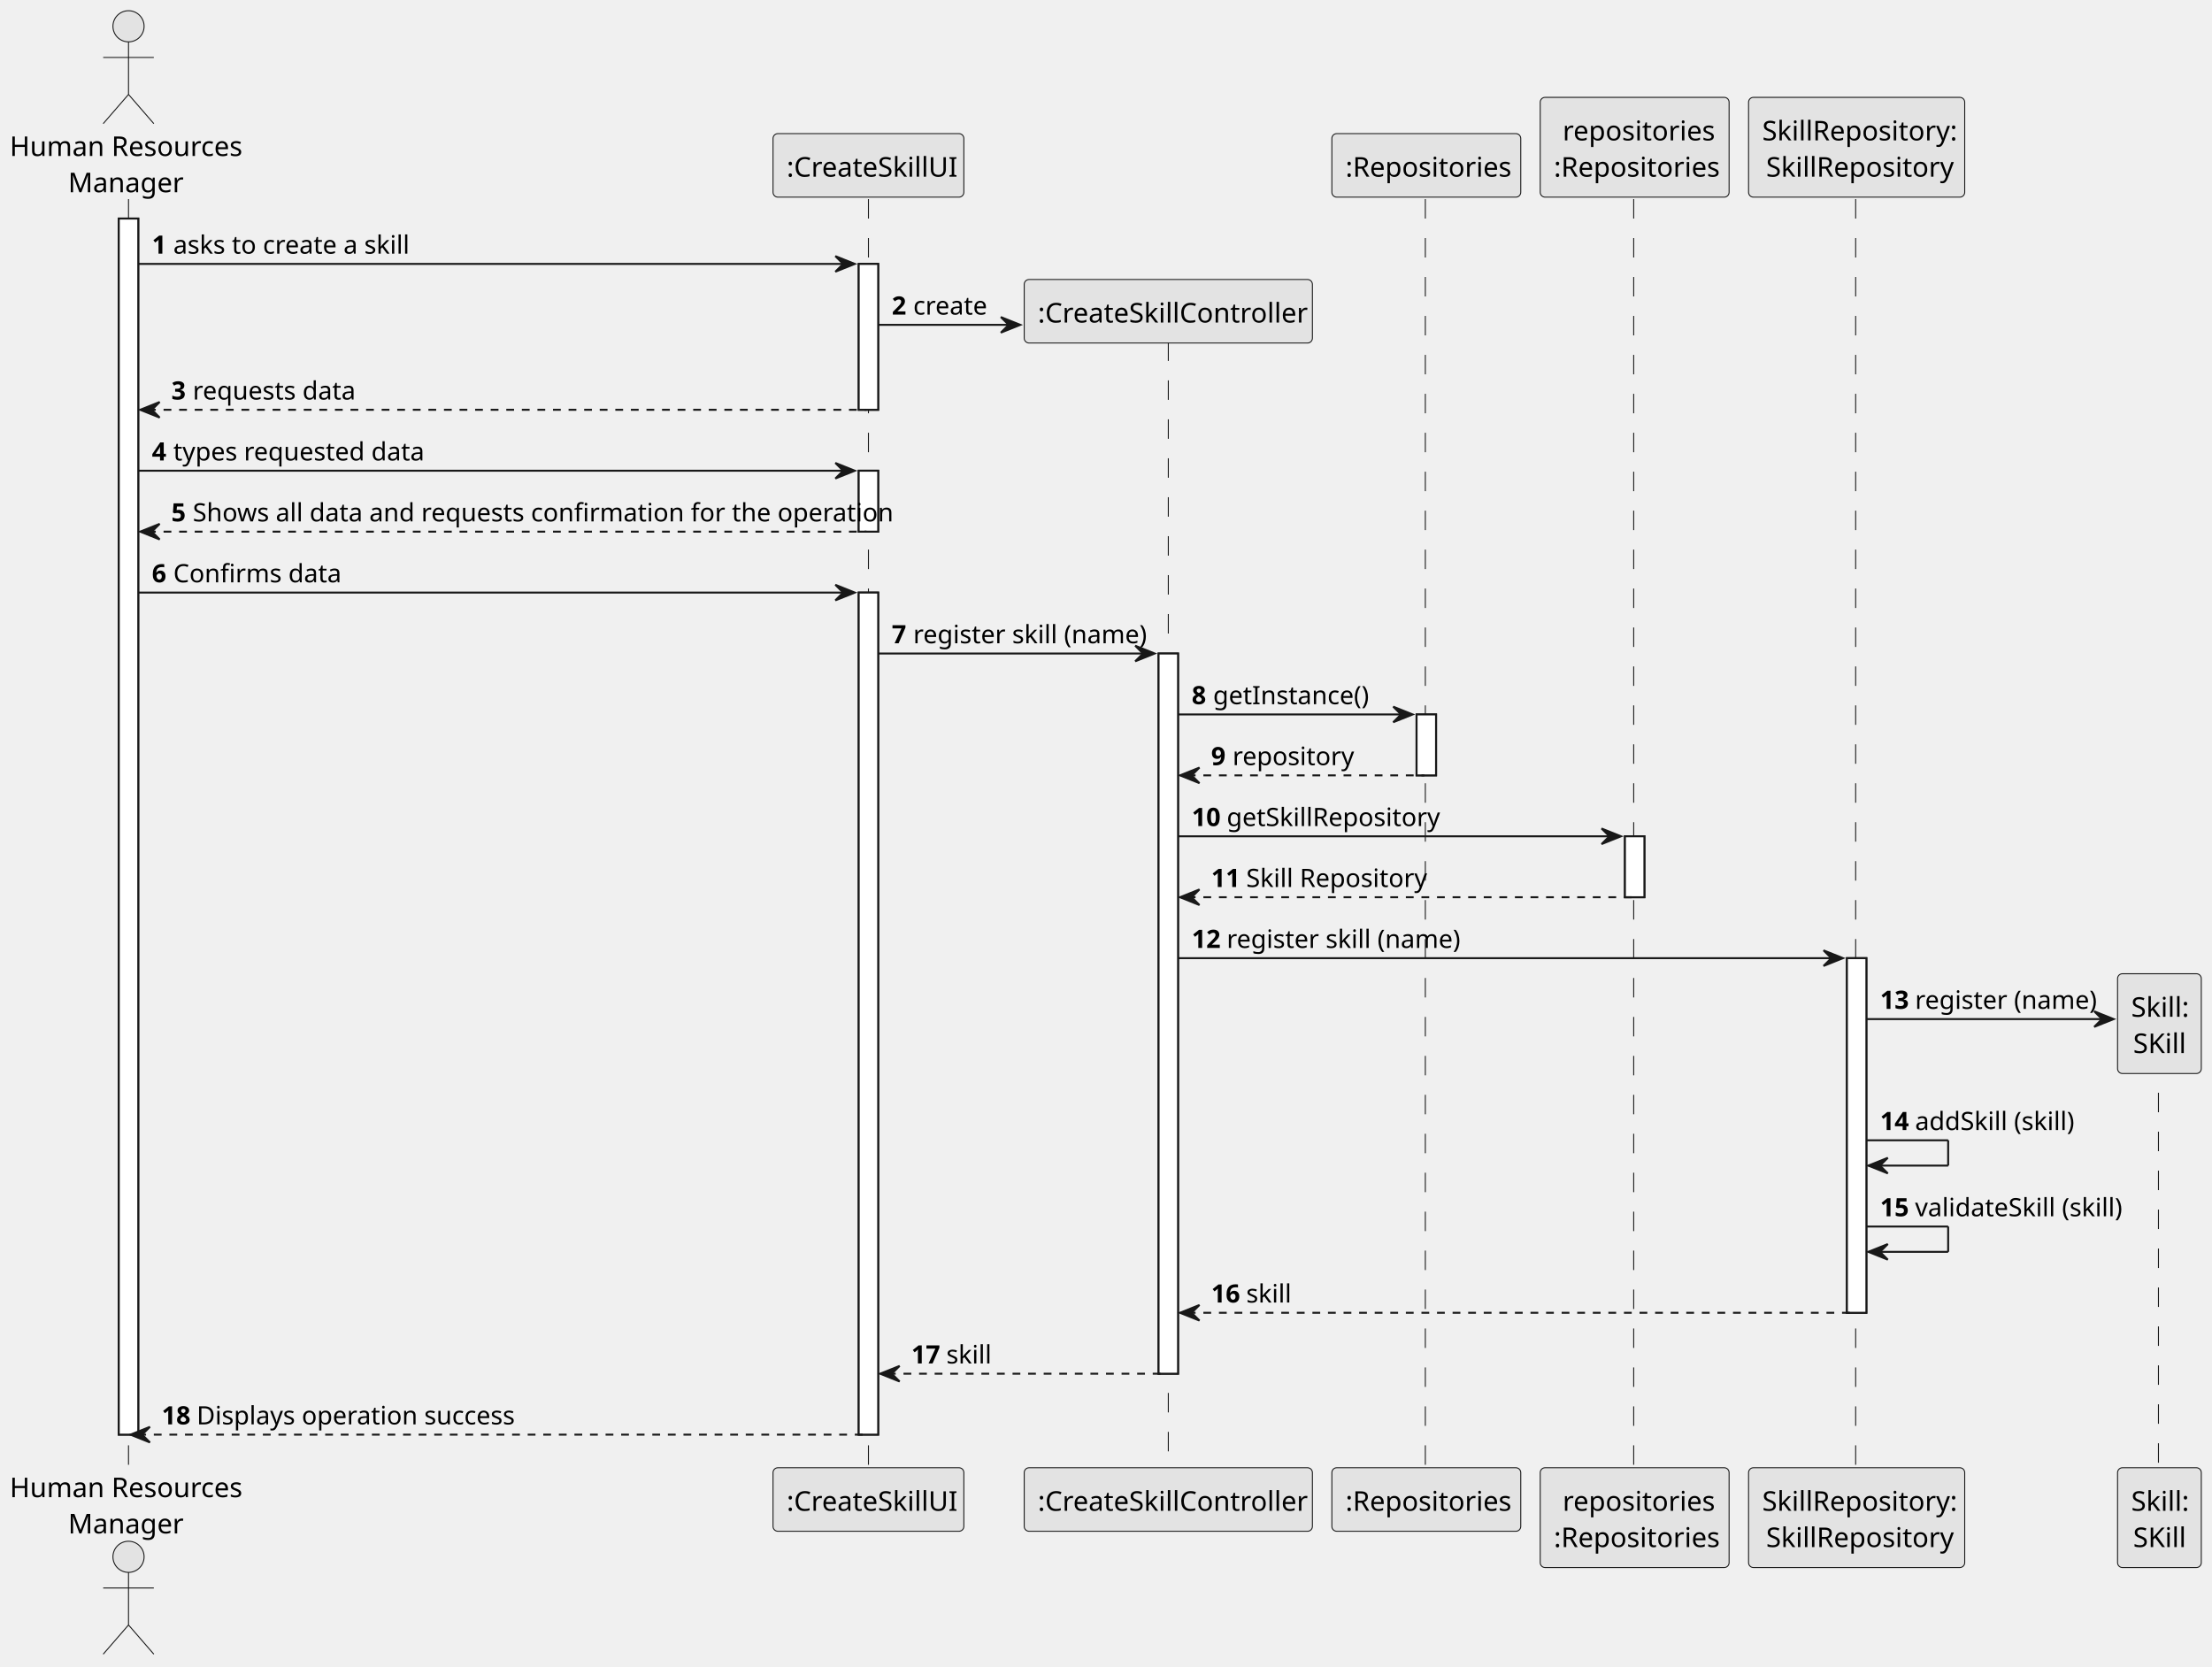
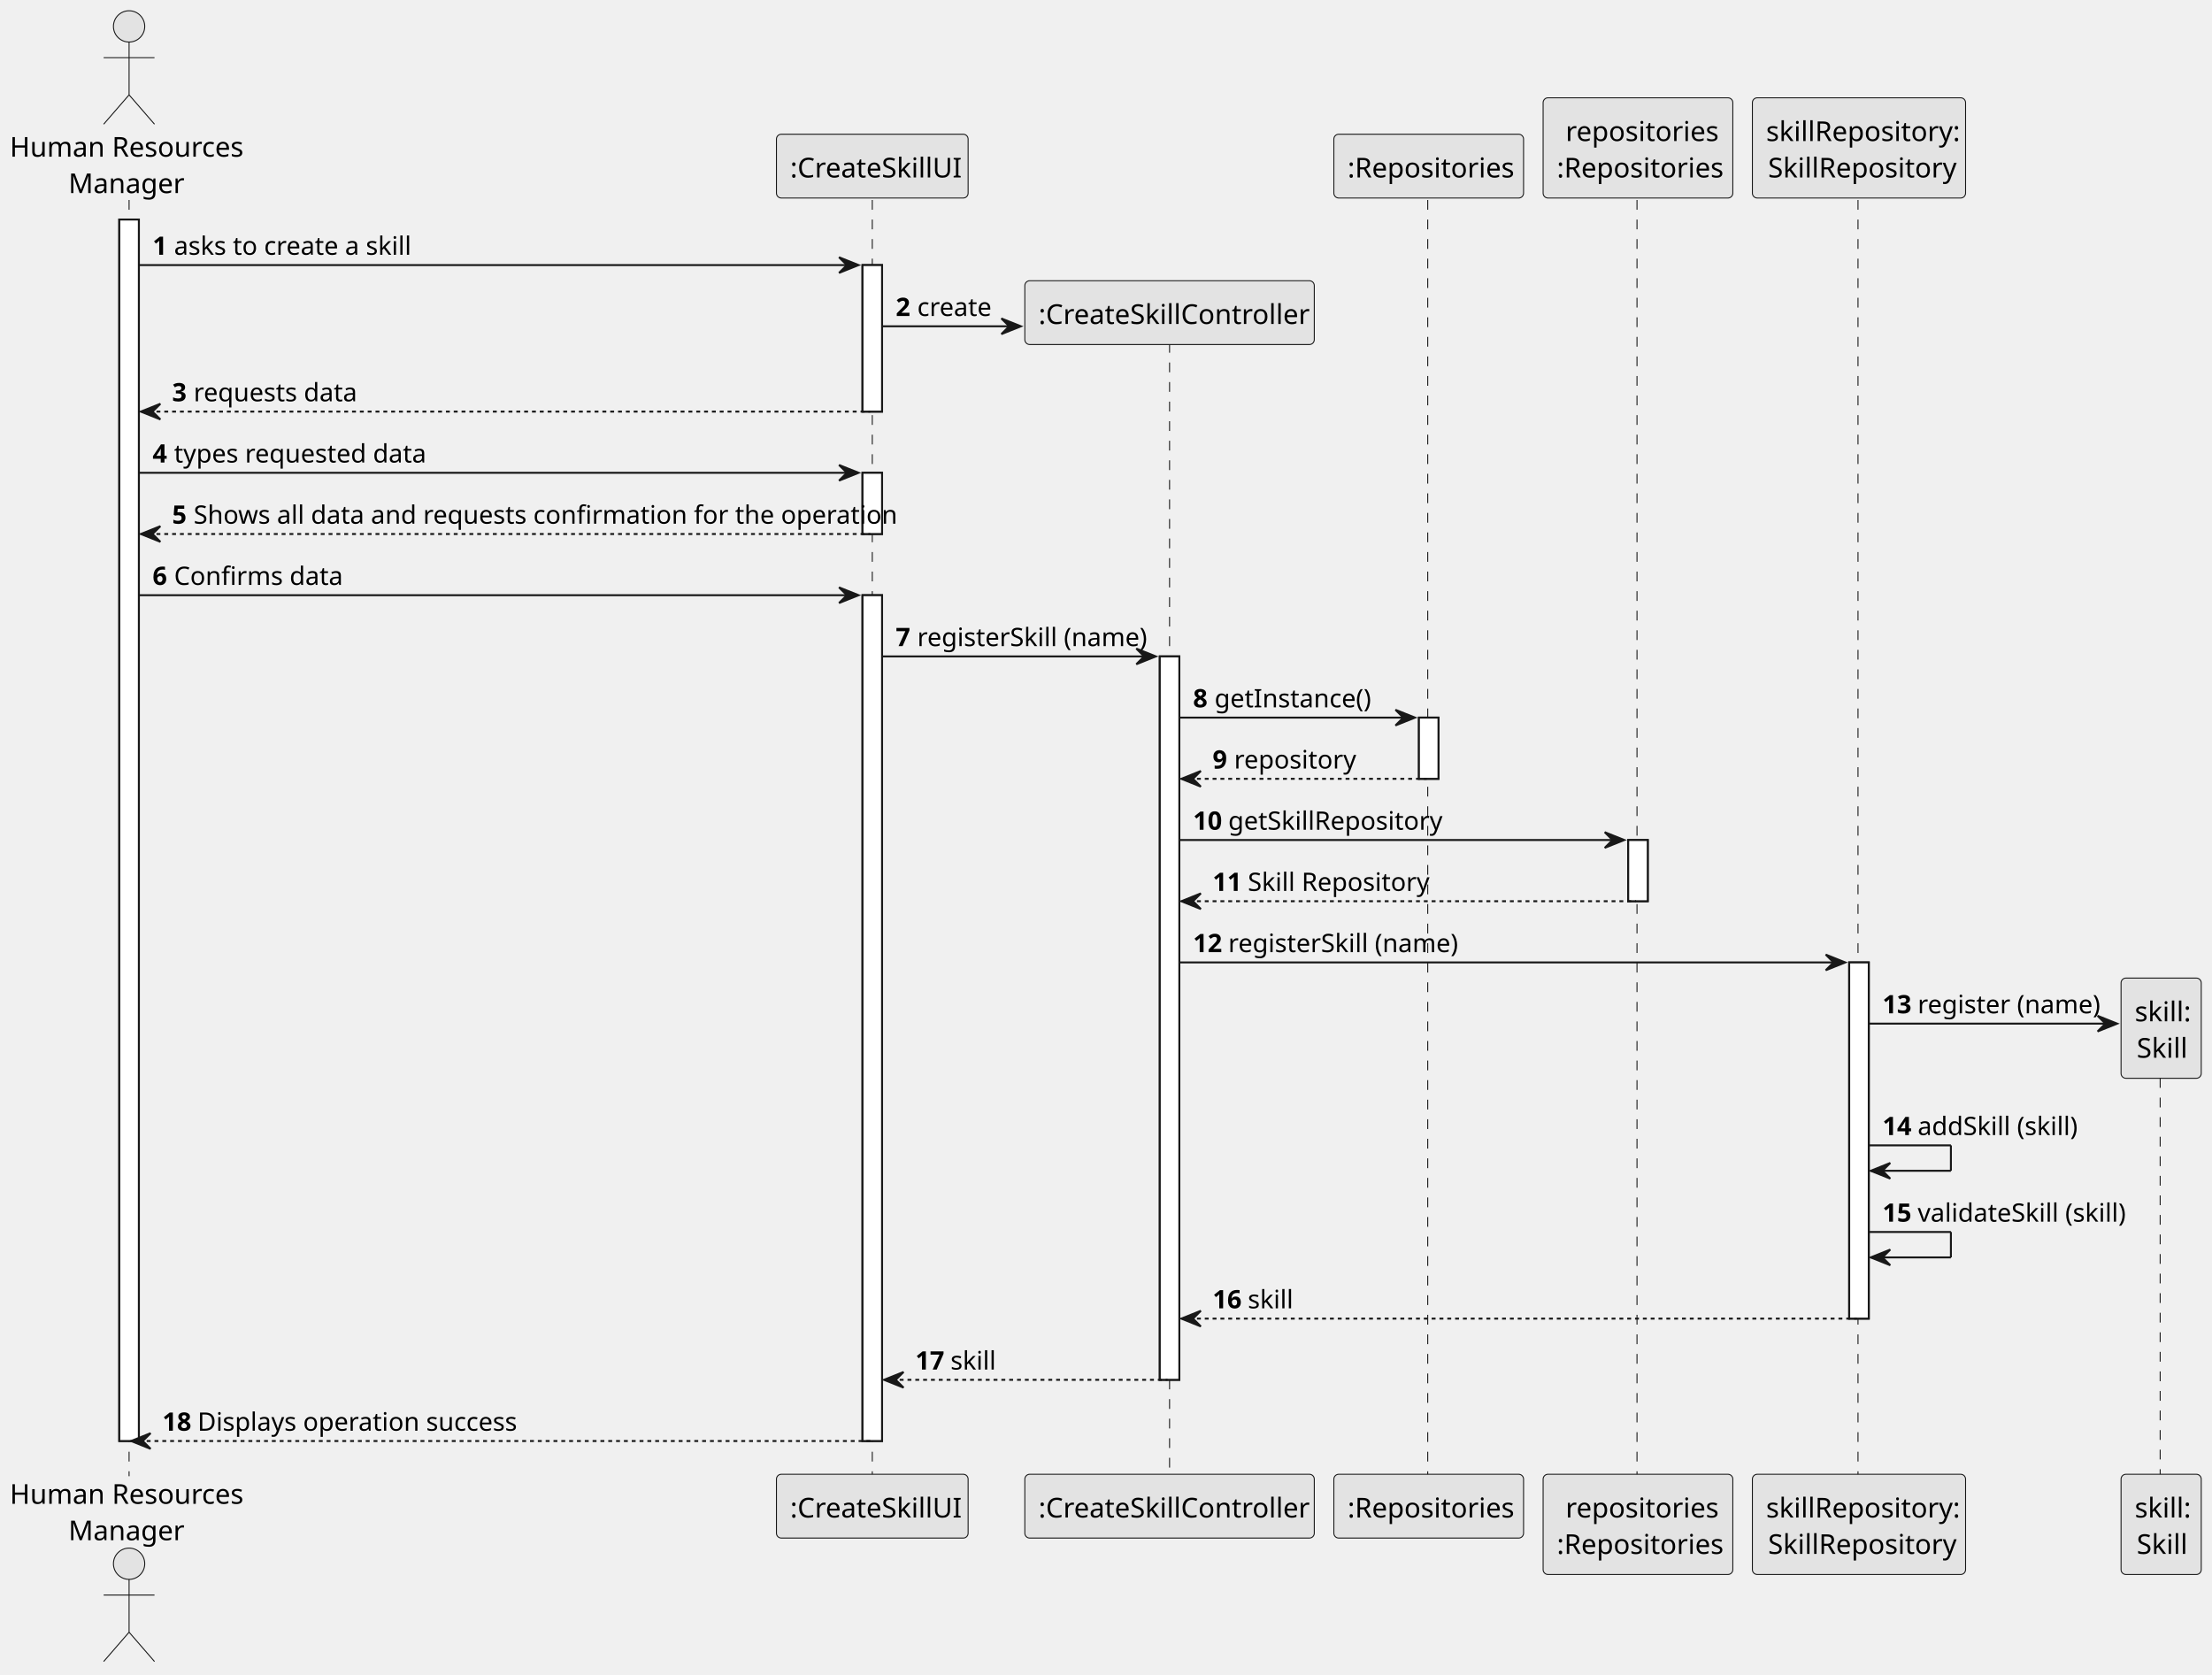
- <svg xmlns="http://www.w3.org/2000/svg" contentStyleType="text/css" height="428px" preserveAspectRatio="none" style="width:568px;height:428px;background:#FFFFFF;" version="1.1" viewBox="0 0 568 428" width="568px" zoomAndPan="magnify">
+ <svg xmlns="http://www.w3.org/2000/svg" contentStyleType="text/css" height="856px" preserveAspectRatio="none" style="width:1131px;height:856px;background:#FFFFFF;" version="1.1" viewBox="0 0 1131 856" width="1131px" zoomAndPan="magnify">
  <defs />
  <g>
-     <rect fill="#FFFFFF" height="312.26" style="stroke:#181818;stroke-width:0.5;" width="5" x="30.5" y="56.121" />
-     <rect fill="#FFFFFF" height="37.456" style="stroke:#181818;stroke-width:0.5;" width="5" x="220.5" y="67.767" />
-     <rect fill="#FFFFFF" height="15.646" style="stroke:#181818;stroke-width:0.5;" width="5" x="220.5" y="120.868" />
-     <rect fill="#FFFFFF" height="216.222" style="stroke:#181818;stroke-width:0.5;" width="5" x="220.5" y="152.159" />
-     <rect fill="#FFFFFF" height="184.931" style="stroke:#181818;stroke-width:0.5;" width="5" x="297.5" y="167.805" />
-     <rect fill="#FFFFFF" height="15.646" style="stroke:#181818;stroke-width:0.5;" width="5" x="363.75" y="183.45" />
-     <rect fill="#FFFFFF" height="15.646" style="stroke:#181818;stroke-width:0.5;" width="5" x="417.25" y="214.741" />
-     <rect fill="#FFFFFF" height="91.058" style="stroke:#181818;stroke-width:0.5;" width="5" x="474.25" y="246.032" />
-     <line style="stroke:#181818;stroke-width:0.25;stroke-dasharray:5.0,5.0;" x1="33" x2="33" y1="51.121" y2="377.381" />
-     <line style="stroke:#181818;stroke-width:0.25;stroke-dasharray:5.0,5.0;" x1="223" x2="223" y1="51.121" y2="377.381" />
-     <line style="stroke:#181818;stroke-width:0.25;stroke-dasharray:5.0,5.0;" x1="300" x2="300" y1="87.672" y2="377.381" />
-     <line style="stroke:#181818;stroke-width:0.25;stroke-dasharray:5.0,5.0;" x1="366" x2="366" y1="51.121" y2="377.381" />
-     <line style="stroke:#181818;stroke-width:0.25;stroke-dasharray:5.0,5.0;" x1="419.5" x2="419.5" y1="51.121" y2="377.381" />
-     <line style="stroke:#181818;stroke-width:0.25;stroke-dasharray:5.0,5.0;" x1="476.5" x2="476.5" y1="51.121" y2="377.381" />
-     <line style="stroke:#181818;stroke-width:0.25;stroke-dasharray:5.0,5.0;" x1="554.25" x2="554.25" y1="270.593" y2="377.381" />
-     <text fill="#000000" font-family="sans-serif" font-size="7" lengthAdjust="spacing" textLength="58" x="2.5" y="40.054">Human Resources</text>
-     <text fill="#000000" font-family="sans-serif" font-size="7" lengthAdjust="spacing" textLength="28" x="17.5" y="49.364">Manager</text>
-     <ellipse cx="33" cy="6.75" fill="#E3E3E3" rx="4" ry="4" style="stroke:#181818;stroke-width:0.25;" />
-     <path d="M33,10.75 L33,24.25 M26.5,14.75 L39.5,14.75 M33,24.25 L26.5,31.75 M33,24.25 L39.5,31.75 " fill="none" style="stroke:#181818;stroke-width:0.25;" />
-     <text fill="#000000" font-family="sans-serif" font-size="7" lengthAdjust="spacing" textLength="58" x="2.5" y="384.435">Human Resources</text>
-     <text fill="#000000" font-family="sans-serif" font-size="7" lengthAdjust="spacing" textLength="28" x="17.5" y="393.745">Manager</text>
-     <ellipse cx="33" cy="399.752" fill="#E3E3E3" rx="4" ry="4" style="stroke:#181818;stroke-width:0.25;" />
-     <path d="M33,403.752 L33,417.252 M26.5,407.752 L39.5,407.752 M33,417.252 L26.5,424.752 M33,417.252 L39.5,424.752 " fill="none" style="stroke:#181818;stroke-width:0.25;" />
-     <rect fill="#E3E3E3" height="16.311" rx="1.25" ry="1.25" style="stroke:#181818;stroke-width:0.25;" width="49" x="198.5" y="34.31" />
-     <text fill="#000000" font-family="sans-serif" font-size="7" lengthAdjust="spacing" textLength="42" x="202" y="45.364">:CreateSkillUI</text>
-     <rect fill="#E3E3E3" height="16.311" rx="1.25" ry="1.25" style="stroke:#181818;stroke-width:0.25;" width="49" x="198.5" y="376.881" />
-     <text fill="#000000" font-family="sans-serif" font-size="7" lengthAdjust="spacing" textLength="42" x="202" y="387.935">:CreateSkillUI</text>
-     <rect fill="#E3E3E3" height="16.311" rx="1.25" ry="1.25" style="stroke:#181818;stroke-width:0.25;" width="74" x="263" y="376.881" />
-     <text fill="#000000" font-family="sans-serif" font-size="7" lengthAdjust="spacing" textLength="67" x="266.5" y="387.935">:CreateSkillController</text>
-     <rect fill="#E3E3E3" height="16.311" rx="1.25" ry="1.25" style="stroke:#181818;stroke-width:0.25;" width="48.5" x="342" y="34.31" />
-     <text fill="#000000" font-family="sans-serif" font-size="7" lengthAdjust="spacing" textLength="41.5" x="345.5" y="45.364">:Repositories</text>
-     <rect fill="#E3E3E3" height="16.311" rx="1.25" ry="1.25" style="stroke:#181818;stroke-width:0.25;" width="48.5" x="342" y="376.881" />
-     <text fill="#000000" font-family="sans-serif" font-size="7" lengthAdjust="spacing" textLength="41.5" x="345.5" y="387.935">:Repositories</text>
-     <rect fill="#E3E3E3" height="25.621" rx="1.25" ry="1.25" style="stroke:#181818;stroke-width:0.25;" width="48.5" x="395.5" y="25" />
-     <text fill="#000000" font-family="sans-serif" font-size="7" lengthAdjust="spacing" textLength="37" x="401.25" y="36.054">repositories</text>
-     <text fill="#000000" font-family="sans-serif" font-size="7" lengthAdjust="spacing" textLength="41.5" x="399" y="45.364">:Repositories</text>
-     <rect fill="#E3E3E3" height="25.621" rx="1.25" ry="1.25" style="stroke:#181818;stroke-width:0.25;" width="48.5" x="395.5" y="376.881" />
-     <text fill="#000000" font-family="sans-serif" font-size="7" lengthAdjust="spacing" textLength="37" x="401.25" y="387.935">repositories</text>
-     <text fill="#000000" font-family="sans-serif" font-size="7" lengthAdjust="spacing" textLength="41.5" x="399" y="397.245">:Repositories</text>
-     <rect fill="#E3E3E3" height="25.621" rx="1.25" ry="1.25" style="stroke:#181818;stroke-width:0.25;" width="55.5" x="449" y="25" />
-     <text fill="#000000" font-family="sans-serif" font-size="7" lengthAdjust="spacing" textLength="48.5" x="452.5" y="36.054">SkillRepository:</text>
-     <text fill="#000000" font-family="sans-serif" font-size="7" lengthAdjust="spacing" textLength="46.5" x="453.5" y="45.364">SkillRepository</text>
-     <rect fill="#E3E3E3" height="25.621" rx="1.25" ry="1.25" style="stroke:#181818;stroke-width:0.25;" width="55.5" x="449" y="376.881" />
-     <text fill="#000000" font-family="sans-serif" font-size="7" lengthAdjust="spacing" textLength="48.5" x="452.5" y="387.935">SkillRepository:</text>
-     <text fill="#000000" font-family="sans-serif" font-size="7" lengthAdjust="spacing" textLength="46.5" x="453.5" y="397.245">SkillRepository</text>
-     <rect fill="#E3E3E3" height="25.621" rx="1.25" ry="1.25" style="stroke:#181818;stroke-width:0.25;" width="21.5" x="543.75" y="376.881" />
-     <text fill="#000000" font-family="sans-serif" font-size="7" lengthAdjust="spacing" textLength="14.5" x="547.25" y="387.935">Skill:</text>
-     <text fill="#000000" font-family="sans-serif" font-size="7" lengthAdjust="spacing" textLength="13.5" x="547.75" y="397.245">SKill</text>
-     <rect fill="#FFFFFF" height="312.26" style="stroke:#181818;stroke-width:0.5;" width="5" x="30.5" y="56.121" />
-     <rect fill="#FFFFFF" height="37.456" style="stroke:#181818;stroke-width:0.5;" width="5" x="220.5" y="67.767" />
-     <rect fill="#FFFFFF" height="15.646" style="stroke:#181818;stroke-width:0.5;" width="5" x="220.5" y="120.868" />
-     <rect fill="#FFFFFF" height="216.222" style="stroke:#181818;stroke-width:0.5;" width="5" x="220.5" y="152.159" />
-     <rect fill="#FFFFFF" height="184.931" style="stroke:#181818;stroke-width:0.5;" width="5" x="297.5" y="167.805" />
-     <rect fill="#FFFFFF" height="15.646" style="stroke:#181818;stroke-width:0.5;" width="5" x="363.75" y="183.45" />
-     <rect fill="#FFFFFF" height="15.646" style="stroke:#181818;stroke-width:0.5;" width="5" x="417.25" y="214.741" />
-     <rect fill="#FFFFFF" height="91.058" style="stroke:#181818;stroke-width:0.5;" width="5" x="474.25" y="246.032" />
-     <polygon fill="#181818" points="214.5,65.767,219.5,67.767,214.5,69.767,216.5,67.767" style="stroke:#181818;stroke-width:0.5;" />
-     <line style="stroke:#181818;stroke-width:0.5;" x1="35.5" x2="217.5" y1="67.767" y2="67.767" />
-     <text fill="#000000" font-family="sans-serif" font-size="6.5" font-weight="bold" lengthAdjust="spacing" textLength="3.5" x="39" y="65.135">1</text>
-     <text fill="#000000" font-family="sans-serif" font-size="6.5" lengthAdjust="spacing" textLength="60.5" x="44.5" y="65.135">asks to create a skill</text>
-     <polygon fill="#181818" points="257,81.412,262,83.412,257,85.412,259,83.412" style="stroke:#181818;stroke-width:0.5;" />
-     <line style="stroke:#181818;stroke-width:0.5;" x1="225.5" x2="260" y1="83.412" y2="83.412" />
-     <text fill="#000000" font-family="sans-serif" font-size="6.5" font-weight="bold" lengthAdjust="spacing" textLength="3.5" x="229" y="80.781">2</text>
-     <text fill="#000000" font-family="sans-serif" font-size="6.5" lengthAdjust="spacing" textLength="18" x="234.5" y="80.781">create</text>
-     <rect fill="#E3E3E3" height="16.311" rx="1.25" ry="1.25" style="stroke:#181818;stroke-width:0.25;" width="74" x="263" y="71.767" />
-     <text fill="#000000" font-family="sans-serif" font-size="7" lengthAdjust="spacing" textLength="67" x="266.5" y="82.82">:CreateSkillController</text>
-     <polygon fill="#181818" points="41,103.223,36,105.223,41,107.223,39,105.223" style="stroke:#181818;stroke-width:0.5;" />
-     <line style="stroke:#181818;stroke-width:0.5;stroke-dasharray:2.0,2.0;" x1="38" x2="222.5" y1="105.223" y2="105.223" />
-     <text fill="#000000" font-family="sans-serif" font-size="6.5" font-weight="bold" lengthAdjust="spacing" textLength="3.5" x="44" y="102.591">3</text>
-     <text fill="#000000" font-family="sans-serif" font-size="6.5" lengthAdjust="spacing" textLength="39.5" x="49.5" y="102.591">requests data</text>
-     <polygon fill="#181818" points="214.5,118.868,219.5,120.868,214.5,122.868,216.5,120.868" style="stroke:#181818;stroke-width:0.5;" />
-     <line style="stroke:#181818;stroke-width:0.5;" x1="35.5" x2="217.5" y1="120.868" y2="120.868" />
-     <text fill="#000000" font-family="sans-serif" font-size="6.5" font-weight="bold" lengthAdjust="spacing" textLength="3.5" x="39" y="118.237">4</text>
-     <text fill="#000000" font-family="sans-serif" font-size="6.5" lengthAdjust="spacing" textLength="61" x="44.5" y="118.237">types requested data</text>
-     <polygon fill="#181818" points="41,134.514,36,136.514,41,138.514,39,136.514" style="stroke:#181818;stroke-width:0.5;" />
-     <line style="stroke:#181818;stroke-width:0.5;stroke-dasharray:2.0,2.0;" x1="38" x2="222.5" y1="136.514" y2="136.514" />
-     <text fill="#000000" font-family="sans-serif" font-size="6.5" font-weight="bold" lengthAdjust="spacing" textLength="3.5" x="44" y="133.882">5</text>
-     <text fill="#000000" font-family="sans-serif" font-size="6.5" lengthAdjust="spacing" textLength="167.5" x="49.5" y="133.882">Shows all data and requests confirmation for the operation</text>
-     <polygon fill="#181818" points="214.5,150.159,219.5,152.159,214.5,154.159,216.5,152.159" style="stroke:#181818;stroke-width:0.5;" />
-     <line style="stroke:#181818;stroke-width:0.5;" x1="35.5" x2="217.5" y1="152.159" y2="152.159" />
-     <text fill="#000000" font-family="sans-serif" font-size="6.5" font-weight="bold" lengthAdjust="spacing" textLength="3.5" x="39" y="149.528">6</text>
-     <text fill="#000000" font-family="sans-serif" font-size="6.5" lengthAdjust="spacing" textLength="40" x="44.5" y="149.528">Confirms data</text>
-     <polygon fill="#181818" points="291.5,165.805,296.5,167.805,291.5,169.805,293.5,167.805" style="stroke:#181818;stroke-width:0.5;" />
-     <line style="stroke:#181818;stroke-width:0.5;" x1="225.5" x2="294.5" y1="167.805" y2="167.805" />
-     <text fill="#000000" font-family="sans-serif" font-size="6.5" font-weight="bold" lengthAdjust="spacing" textLength="3.5" x="229" y="165.173">7</text>
-     <text fill="#000000" font-family="sans-serif" font-size="6.5" lengthAdjust="spacing" textLength="57" x="234.5" y="165.173">register skill (name)</text>
-     <polygon fill="#181818" points="357.75,181.45,362.75,183.45,357.75,185.45,359.75,183.45" style="stroke:#181818;stroke-width:0.5;" />
-     <line style="stroke:#181818;stroke-width:0.5;" x1="302.5" x2="360.75" y1="183.45" y2="183.45" />
-     <text fill="#000000" font-family="sans-serif" font-size="6.5" font-weight="bold" lengthAdjust="spacing" textLength="3.5" x="306" y="180.819">8</text>
-     <text fill="#000000" font-family="sans-serif" font-size="6.5" lengthAdjust="spacing" textLength="37.5" x="311.5" y="180.819">getInstance()</text>
-     <polygon fill="#181818" points="308,197.096,303,199.096,308,201.096,306,199.096" style="stroke:#181818;stroke-width:0.5;" />
-     <line style="stroke:#181818;stroke-width:0.5;stroke-dasharray:2.0,2.0;" x1="305" x2="365.75" y1="199.096" y2="199.096" />
-     <text fill="#000000" font-family="sans-serif" font-size="6.5" font-weight="bold" lengthAdjust="spacing" textLength="3.5" x="311" y="196.464">9</text>
-     <text fill="#000000" font-family="sans-serif" font-size="6.5" lengthAdjust="spacing" textLength="28.5" x="316.5" y="196.464">repository</text>
-     <polygon fill="#181818" points="411.25,212.741,416.25,214.741,411.25,216.741,413.25,214.741" style="stroke:#181818;stroke-width:0.5;" />
-     <line style="stroke:#181818;stroke-width:0.5;" x1="302.5" x2="414.25" y1="214.741" y2="214.741" />
-     <text fill="#000000" font-family="sans-serif" font-size="6.5" font-weight="bold" lengthAdjust="spacing" textLength="7" x="306" y="212.11">10</text>
-     <text fill="#000000" font-family="sans-serif" font-size="6.5" lengthAdjust="spacing" textLength="52.5" x="315" y="212.11">getSkillRepository</text>
-     <polygon fill="#181818" points="308,228.387,303,230.387,308,232.387,306,230.387" style="stroke:#181818;stroke-width:0.5;" />
-     <line style="stroke:#181818;stroke-width:0.5;stroke-dasharray:2.0,2.0;" x1="305" x2="419.25" y1="230.387" y2="230.387" />
-     <text fill="#000000" font-family="sans-serif" font-size="6.5" font-weight="bold" lengthAdjust="spacing" textLength="7" x="311" y="227.755">11</text>
-     <text fill="#000000" font-family="sans-serif" font-size="6.5" lengthAdjust="spacing" textLength="45.5" x="320" y="227.755">Skill Repository</text>
-     <polygon fill="#181818" points="468.25,244.032,473.25,246.032,468.25,248.032,470.25,246.032" style="stroke:#181818;stroke-width:0.5;" />
-     <line style="stroke:#181818;stroke-width:0.5;" x1="302.5" x2="471.25" y1="246.032" y2="246.032" />
-     <text fill="#000000" font-family="sans-serif" font-size="6.5" font-weight="bold" lengthAdjust="spacing" textLength="7" x="306" y="243.401">12</text>
-     <text fill="#000000" font-family="sans-serif" font-size="6.5" lengthAdjust="spacing" textLength="57" x="315" y="243.401">register skill (name)</text>
-     <polygon fill="#181818" points="537.75,259.678,542.75,261.678,537.75,263.678,539.75,261.678" style="stroke:#181818;stroke-width:0.5;" />
-     <line style="stroke:#181818;stroke-width:0.5;" x1="479.25" x2="540.75" y1="261.678" y2="261.678" />
-     <text fill="#000000" font-family="sans-serif" font-size="6.5" font-weight="bold" lengthAdjust="spacing" textLength="7" x="482.75" y="259.046">13</text>
-     <text fill="#000000" font-family="sans-serif" font-size="6.5" lengthAdjust="spacing" textLength="43.5" x="491.75" y="259.046">register (name)</text>
-     <rect fill="#E3E3E3" height="25.621" rx="1.25" ry="1.25" style="stroke:#181818;stroke-width:0.25;" width="21.5" x="543.75" y="250.032" />
-     <text fill="#000000" font-family="sans-serif" font-size="7" lengthAdjust="spacing" textLength="14.5" x="547.25" y="261.086">Skill:</text>
-     <text fill="#000000" font-family="sans-serif" font-size="7" lengthAdjust="spacing" textLength="13.5" x="547.75" y="270.397">SKill</text>
-     <line style="stroke:#181818;stroke-width:0.5;" x1="479.25" x2="500.25" y1="292.799" y2="292.799" />
-     <line style="stroke:#181818;stroke-width:0.5;" x1="500.25" x2="500.25" y1="292.799" y2="299.299" />
-     <line style="stroke:#181818;stroke-width:0.5;" x1="479.75" x2="500.25" y1="299.299" y2="299.299" />
-     <polygon fill="#181818" points="484.75,297.299,479.75,299.299,484.75,301.299,482.75,299.299" style="stroke:#181818;stroke-width:0.5;" />
-     <text fill="#000000" font-family="sans-serif" font-size="6.5" font-weight="bold" lengthAdjust="spacing" textLength="7" x="482.75" y="290.168">14</text>
-     <text fill="#000000" font-family="sans-serif" font-size="6.5" lengthAdjust="spacing" textLength="40.5" x="491.75" y="290.168">addSkill (skill)</text>
-     <line style="stroke:#181818;stroke-width:0.5;" x1="479.25" x2="500.25" y1="314.944" y2="314.944" />
-     <line style="stroke:#181818;stroke-width:0.5;" x1="500.25" x2="500.25" y1="314.944" y2="321.444" />
-     <line style="stroke:#181818;stroke-width:0.5;" x1="479.75" x2="500.25" y1="321.444" y2="321.444" />
-     <polygon fill="#181818" points="484.75,319.444,479.75,321.444,484.75,323.444,482.75,321.444" style="stroke:#181818;stroke-width:0.5;" />
-     <text fill="#000000" font-family="sans-serif" font-size="6.5" font-weight="bold" lengthAdjust="spacing" textLength="7" x="482.75" y="312.313">15</text>
-     <text fill="#000000" font-family="sans-serif" font-size="6.5" lengthAdjust="spacing" textLength="51.5" x="491.75" y="312.313">validateSkill (skill)</text>
-     <polygon fill="#181818" points="308,335.09,303,337.09,308,339.09,306,337.09" style="stroke:#181818;stroke-width:0.5;" />
-     <line style="stroke:#181818;stroke-width:0.5;stroke-dasharray:2.0,2.0;" x1="305" x2="476.25" y1="337.09" y2="337.09" />
-     <text fill="#000000" font-family="sans-serif" font-size="6.5" font-weight="bold" lengthAdjust="spacing" textLength="7" x="311" y="334.459">16</text>
-     <text fill="#000000" font-family="sans-serif" font-size="6.5" lengthAdjust="spacing" textLength="11.5" x="320" y="334.459">skill</text>
-     <polygon fill="#181818" points="231,350.735,226,352.735,231,354.735,229,352.735" style="stroke:#181818;stroke-width:0.5;" />
-     <line style="stroke:#181818;stroke-width:0.5;stroke-dasharray:2.0,2.0;" x1="228" x2="299.5" y1="352.735" y2="352.735" />
-     <text fill="#000000" font-family="sans-serif" font-size="6.5" font-weight="bold" lengthAdjust="spacing" textLength="7" x="234" y="350.104">17</text>
-     <text fill="#000000" font-family="sans-serif" font-size="6.5" lengthAdjust="spacing" textLength="11.5" x="243" y="350.104">skill</text>
-     <polygon fill="#181818" points="38.5,366.381,33.5,368.381,38.5,370.381,36.5,368.381" style="stroke:#181818;stroke-width:0.5;" />
-     <line style="stroke:#181818;stroke-width:0.5;stroke-dasharray:2.0,2.0;" x1="35.5" x2="222.5" y1="368.381" y2="368.381" />
-     <text fill="#000000" font-family="sans-serif" font-size="6.5" font-weight="bold" lengthAdjust="spacing" textLength="7" x="41.5" y="365.75">18</text>
-     <text fill="#000000" font-family="sans-serif" font-size="6.5" lengthAdjust="spacing" textLength="80" x="50.5" y="365.75">Displays operation success</text>
+     <rect fill="#FFFFFF" height="624.519" style="stroke:#181818;stroke-width:1.0;" width="10" x="61" y="112.242" />
+     <rect fill="#FFFFFF" height="74.912" style="stroke:#181818;stroke-width:1.0;" width="10" x="441" y="135.533" />
+     <rect fill="#FFFFFF" height="31.291" style="stroke:#181818;stroke-width:1.0;" width="10" x="441" y="241.736" />
+     <rect fill="#FFFFFF" height="432.443" style="stroke:#181818;stroke-width:1.0;" width="10" x="441" y="304.318" />
+     <rect fill="#FFFFFF" height="369.861" style="stroke:#181818;stroke-width:1.0;" width="10" x="593" y="335.609" />
+     <rect fill="#FFFFFF" height="31.291" style="stroke:#181818;stroke-width:1.0;" width="10" x="725.5" y="366.9" />
+     <rect fill="#FFFFFF" height="31.291" style="stroke:#181818;stroke-width:1.0;" width="10" x="832.5" y="429.482" />
+     <rect fill="#FFFFFF" height="182.115" style="stroke:#181818;stroke-width:1.0;" width="10" x="945.5" y="492.065" />
+     <line style="stroke:#181818;stroke-width:0.5;stroke-dasharray:5.0,5.0;" x1="66" x2="66" y1="102.242" y2="754.762" />
+     <line style="stroke:#181818;stroke-width:0.5;stroke-dasharray:5.0,5.0;" x1="446" x2="446" y1="102.242" y2="754.762" />
+     <line style="stroke:#181818;stroke-width:0.5;stroke-dasharray:5.0,5.0;" x1="598" x2="598" y1="175.344" y2="754.762" />
+     <line style="stroke:#181818;stroke-width:0.5;stroke-dasharray:5.0,5.0;" x1="730" x2="730" y1="102.242" y2="754.762" />
+     <line style="stroke:#181818;stroke-width:0.5;stroke-dasharray:5.0,5.0;" x1="837" x2="837" y1="102.242" y2="754.762" />
+     <line style="stroke:#181818;stroke-width:0.5;stroke-dasharray:5.0,5.0;" x1="950" x2="950" y1="102.242" y2="754.762" />
+     <line style="stroke:#181818;stroke-width:0.5;stroke-dasharray:5.0,5.0;" x1="1104.5" x2="1104.5" y1="541.186" y2="754.762" />
+     <text fill="#000000" font-family="sans-serif" font-size="14" lengthAdjust="spacing" textLength="116" x="5" y="80.107">Human Resources</text>
+     <text fill="#000000" font-family="sans-serif" font-size="14" lengthAdjust="spacing" textLength="56" x="35" y="98.728">Manager</text>
+     <ellipse cx="66" cy="13.5" fill="#E3E3E3" rx="8" ry="8" style="stroke:#181818;stroke-width:0.5;" />
+     <path d="M66,21.5 L66,48.5 M53,29.5 L79,29.5 M66,48.5 L53,63.5 M66,48.5 L79,63.5 " fill="none" style="stroke:#181818;stroke-width:0.5;" />
+     <text fill="#000000" font-family="sans-serif" font-size="14" lengthAdjust="spacing" textLength="116" x="5" y="768.869">Human Resources</text>
+     <text fill="#000000" font-family="sans-serif" font-size="14" lengthAdjust="spacing" textLength="56" x="35" y="787.49">Manager</text>
+     <ellipse cx="66" cy="799.504" fill="#E3E3E3" rx="8" ry="8" style="stroke:#181818;stroke-width:0.5;" />
+     <path d="M66,807.504 L66,834.504 M53,815.504 L79,815.504 M66,834.504 L53,849.504 M66,834.504 L79,849.504 " fill="none" style="stroke:#181818;stroke-width:0.5;" />
+     <rect fill="#E3E3E3" height="32.621" rx="2.5" ry="2.5" style="stroke:#181818;stroke-width:0.5;" width="98" x="397" y="68.621" />
+     <text fill="#000000" font-family="sans-serif" font-size="14" lengthAdjust="spacing" textLength="84" x="404" y="90.728">:CreateSkillUI</text>
+     <rect fill="#E3E3E3" height="32.621" rx="2.5" ry="2.5" style="stroke:#181818;stroke-width:0.5;" width="98" x="397" y="753.762" />
+     <text fill="#000000" font-family="sans-serif" font-size="14" lengthAdjust="spacing" textLength="84" x="404" y="775.869">:CreateSkillUI</text>
+     <rect fill="#E3E3E3" height="32.621" rx="2.5" ry="2.5" style="stroke:#181818;stroke-width:0.5;" width="148" x="524" y="753.762" />
+     <text fill="#000000" font-family="sans-serif" font-size="14" lengthAdjust="spacing" textLength="134" x="531" y="775.869">:CreateSkillController</text>
+     <rect fill="#E3E3E3" height="32.621" rx="2.5" ry="2.5" style="stroke:#181818;stroke-width:0.5;" width="97" x="682" y="68.621" />
+     <text fill="#000000" font-family="sans-serif" font-size="14" lengthAdjust="spacing" textLength="83" x="689" y="90.728">:Repositories</text>
+     <rect fill="#E3E3E3" height="32.621" rx="2.5" ry="2.5" style="stroke:#181818;stroke-width:0.5;" width="97" x="682" y="753.762" />
+     <text fill="#000000" font-family="sans-serif" font-size="14" lengthAdjust="spacing" textLength="83" x="689" y="775.869">:Repositories</text>
+     <rect fill="#E3E3E3" height="51.242" rx="2.5" ry="2.5" style="stroke:#181818;stroke-width:0.5;" width="97" x="789" y="50" />
+     <text fill="#000000" font-family="sans-serif" font-size="14" lengthAdjust="spacing" textLength="74" x="800.5" y="72.107">repositories</text>
+     <text fill="#000000" font-family="sans-serif" font-size="14" lengthAdjust="spacing" textLength="83" x="796" y="90.728">:Repositories</text>
+     <rect fill="#E3E3E3" height="51.242" rx="2.5" ry="2.5" style="stroke:#181818;stroke-width:0.5;" width="97" x="789" y="753.762" />
+     <text fill="#000000" font-family="sans-serif" font-size="14" lengthAdjust="spacing" textLength="74" x="800.5" y="775.869">repositories</text>
+     <text fill="#000000" font-family="sans-serif" font-size="14" lengthAdjust="spacing" textLength="83" x="796" y="794.49">:Repositories</text>
+     <rect fill="#E3E3E3" height="51.242" rx="2.5" ry="2.5" style="stroke:#181818;stroke-width:0.5;" width="109" x="896" y="50" />
+     <text fill="#000000" font-family="sans-serif" font-size="14" lengthAdjust="spacing" textLength="95" x="903" y="72.107">skillRepository:</text>
+     <text fill="#000000" font-family="sans-serif" font-size="14" lengthAdjust="spacing" textLength="93" x="904" y="90.728">SkillRepository</text>
+     <rect fill="#E3E3E3" height="51.242" rx="2.5" ry="2.5" style="stroke:#181818;stroke-width:0.5;" width="109" x="896" y="753.762" />
+     <text fill="#000000" font-family="sans-serif" font-size="14" lengthAdjust="spacing" textLength="95" x="903" y="775.869">skillRepository:</text>
+     <text fill="#000000" font-family="sans-serif" font-size="14" lengthAdjust="spacing" textLength="93" x="904" y="794.49">SkillRepository</text>
+     <rect fill="#E3E3E3" height="51.242" rx="2.5" ry="2.5" style="stroke:#181818;stroke-width:0.5;" width="41" x="1084.5" y="753.762" />
+     <text fill="#000000" font-family="sans-serif" font-size="14" lengthAdjust="spacing" textLength="27" x="1091.5" y="775.869">skill:</text>
+     <text fill="#000000" font-family="sans-serif" font-size="14" lengthAdjust="spacing" textLength="25" x="1092.5" y="794.49">Skill</text>
+     <rect fill="#FFFFFF" height="624.519" style="stroke:#181818;stroke-width:1.0;" width="10" x="61" y="112.242" />
+     <rect fill="#FFFFFF" height="74.912" style="stroke:#181818;stroke-width:1.0;" width="10" x="441" y="135.533" />
+     <rect fill="#FFFFFF" height="31.291" style="stroke:#181818;stroke-width:1.0;" width="10" x="441" y="241.736" />
+     <rect fill="#FFFFFF" height="432.443" style="stroke:#181818;stroke-width:1.0;" width="10" x="441" y="304.318" />
+     <rect fill="#FFFFFF" height="369.861" style="stroke:#181818;stroke-width:1.0;" width="10" x="593" y="335.609" />
+     <rect fill="#FFFFFF" height="31.291" style="stroke:#181818;stroke-width:1.0;" width="10" x="725.5" y="366.9" />
+     <rect fill="#FFFFFF" height="31.291" style="stroke:#181818;stroke-width:1.0;" width="10" x="832.5" y="429.482" />
+     <rect fill="#FFFFFF" height="182.115" style="stroke:#181818;stroke-width:1.0;" width="10" x="945.5" y="492.065" />
+     <polygon fill="#181818" points="429,131.533,439,135.533,429,139.533,433,135.533" style="stroke:#181818;stroke-width:1.0;" />
+     <line style="stroke:#181818;stroke-width:1.0;" x1="71" x2="435" y1="135.533" y2="135.533" />
+     <text fill="#000000" font-family="sans-serif" font-size="13" font-weight="bold" lengthAdjust="spacing" textLength="7" x="78" y="130.27">1</text>
+     <text fill="#000000" font-family="sans-serif" font-size="13" lengthAdjust="spacing" textLength="121" x="89" y="130.27">asks to create a skill</text>
+     <polygon fill="#181818" points="512,162.824,522,166.824,512,170.824,516,166.824" style="stroke:#181818;stroke-width:1.0;" />
+     <line style="stroke:#181818;stroke-width:1.0;" x1="451" x2="518" y1="166.824" y2="166.824" />
+     <text fill="#000000" font-family="sans-serif" font-size="13" font-weight="bold" lengthAdjust="spacing" textLength="7" x="458" y="161.561">2</text>
+     <text fill="#000000" font-family="sans-serif" font-size="13" lengthAdjust="spacing" textLength="36" x="469" y="161.561">create</text>
+     <rect fill="#E3E3E3" height="32.621" rx="2.5" ry="2.5" style="stroke:#181818;stroke-width:0.5;" width="148" x="524" y="143.533" />
+     <text fill="#000000" font-family="sans-serif" font-size="14" lengthAdjust="spacing" textLength="134" x="531" y="165.641">:CreateSkillController</text>
+     <polygon fill="#181818" points="82,206.445,72,210.445,82,214.445,78,210.445" style="stroke:#181818;stroke-width:1.0;" />
+     <line style="stroke:#181818;stroke-width:1.0;stroke-dasharray:2.0,2.0;" x1="76" x2="445" y1="210.445" y2="210.445" />
+     <text fill="#000000" font-family="sans-serif" font-size="13" font-weight="bold" lengthAdjust="spacing" textLength="7" x="88" y="205.183">3</text>
+     <text fill="#000000" font-family="sans-serif" font-size="13" lengthAdjust="spacing" textLength="79" x="99" y="205.183">requests data</text>
+     <polygon fill="#181818" points="429,237.736,439,241.736,429,245.736,433,241.736" style="stroke:#181818;stroke-width:1.0;" />
+     <line style="stroke:#181818;stroke-width:1.0;" x1="71" x2="435" y1="241.736" y2="241.736" />
+     <text fill="#000000" font-family="sans-serif" font-size="13" font-weight="bold" lengthAdjust="spacing" textLength="7" x="78" y="236.474">4</text>
+     <text fill="#000000" font-family="sans-serif" font-size="13" lengthAdjust="spacing" textLength="122" x="89" y="236.474">types requested data</text>
+     <polygon fill="#181818" points="82,269.027,72,273.027,82,277.027,78,273.027" style="stroke:#181818;stroke-width:1.0;" />
+     <line style="stroke:#181818;stroke-width:1.0;stroke-dasharray:2.0,2.0;" x1="76" x2="445" y1="273.027" y2="273.027" />
+     <text fill="#000000" font-family="sans-serif" font-size="13" font-weight="bold" lengthAdjust="spacing" textLength="7" x="88" y="267.765">5</text>
+     <text fill="#000000" font-family="sans-serif" font-size="13" lengthAdjust="spacing" textLength="335" x="99" y="267.765">Shows all data and requests confirmation for the operation</text>
+     <polygon fill="#181818" points="429,300.318,439,304.318,429,308.318,433,304.318" style="stroke:#181818;stroke-width:1.0;" />
+     <line style="stroke:#181818;stroke-width:1.0;" x1="71" x2="435" y1="304.318" y2="304.318" />
+     <text fill="#000000" font-family="sans-serif" font-size="13" font-weight="bold" lengthAdjust="spacing" textLength="7" x="78" y="299.056">6</text>
+     <text fill="#000000" font-family="sans-serif" font-size="13" lengthAdjust="spacing" textLength="80" x="89" y="299.056">Confirms data</text>
+     <polygon fill="#181818" points="581,331.609,591,335.609,581,339.609,585,335.609" style="stroke:#181818;stroke-width:1.0;" />
+     <line style="stroke:#181818;stroke-width:1.0;" x1="451" x2="587" y1="335.609" y2="335.609" />
+     <text fill="#000000" font-family="sans-serif" font-size="13" font-weight="bold" lengthAdjust="spacing" textLength="7" x="458" y="330.347">7</text>
+     <text fill="#000000" font-family="sans-serif" font-size="13" lengthAdjust="spacing" textLength="112" x="469" y="330.347">registerSkill (name)</text>
+     <polygon fill="#181818" points="713.5,362.9,723.5,366.9,713.5,370.9,717.5,366.9" style="stroke:#181818;stroke-width:1.0;" />
+     <line style="stroke:#181818;stroke-width:1.0;" x1="603" x2="719.5" y1="366.9" y2="366.9" />
+     <text fill="#000000" font-family="sans-serif" font-size="13" font-weight="bold" lengthAdjust="spacing" textLength="7" x="610" y="361.638">8</text>
+     <text fill="#000000" font-family="sans-serif" font-size="13" lengthAdjust="spacing" textLength="75" x="621" y="361.638">getInstance()</text>
+     <polygon fill="#181818" points="614,394.191,604,398.191,614,402.191,610,398.191" style="stroke:#181818;stroke-width:1.0;" />
+     <line style="stroke:#181818;stroke-width:1.0;stroke-dasharray:2.0,2.0;" x1="608" x2="729.5" y1="398.191" y2="398.191" />
+     <text fill="#000000" font-family="sans-serif" font-size="13" font-weight="bold" lengthAdjust="spacing" textLength="7" x="620" y="392.929">9</text>
+     <text fill="#000000" font-family="sans-serif" font-size="13" lengthAdjust="spacing" textLength="57" x="631" y="392.929">repository</text>
+     <polygon fill="#181818" points="820.5,425.482,830.5,429.482,820.5,433.482,824.5,429.482" style="stroke:#181818;stroke-width:1.0;" />
+     <line style="stroke:#181818;stroke-width:1.0;" x1="603" x2="826.5" y1="429.482" y2="429.482" />
+     <text fill="#000000" font-family="sans-serif" font-size="13" font-weight="bold" lengthAdjust="spacing" textLength="14" x="610" y="424.22">10</text>
+     <text fill="#000000" font-family="sans-serif" font-size="13" lengthAdjust="spacing" textLength="105" x="628" y="424.22">getSkillRepository</text>
+     <polygon fill="#181818" points="614,456.773,604,460.773,614,464.773,610,460.773" style="stroke:#181818;stroke-width:1.0;" />
+     <line style="stroke:#181818;stroke-width:1.0;stroke-dasharray:2.0,2.0;" x1="608" x2="836.5" y1="460.773" y2="460.773" />
+     <text fill="#000000" font-family="sans-serif" font-size="13" font-weight="bold" lengthAdjust="spacing" textLength="14" x="620" y="455.511">11</text>
+     <text fill="#000000" font-family="sans-serif" font-size="13" lengthAdjust="spacing" textLength="91" x="638" y="455.511">Skill Repository</text>
+     <polygon fill="#181818" points="933.5,488.065,943.5,492.065,933.5,496.065,937.5,492.065" style="stroke:#181818;stroke-width:1.0;" />
+     <line style="stroke:#181818;stroke-width:1.0;" x1="603" x2="939.5" y1="492.065" y2="492.065" />
+     <text fill="#000000" font-family="sans-serif" font-size="13" font-weight="bold" lengthAdjust="spacing" textLength="14" x="610" y="486.802">12</text>
+     <text fill="#000000" font-family="sans-serif" font-size="13" lengthAdjust="spacing" textLength="112" x="628" y="486.802">registerSkill (name)</text>
+     <polygon fill="#181818" points="1072.5,519.356,1082.5,523.356,1072.5,527.356,1076.5,523.356" style="stroke:#181818;stroke-width:1.0;" />
+     <line style="stroke:#181818;stroke-width:1.0;" x1="955.5" x2="1078.5" y1="523.356" y2="523.356" />
+     <text fill="#000000" font-family="sans-serif" font-size="13" font-weight="bold" lengthAdjust="spacing" textLength="14" x="962.5" y="518.093">13</text>
+     <text fill="#000000" font-family="sans-serif" font-size="13" lengthAdjust="spacing" textLength="87" x="980.5" y="518.093">register (name)</text>
+     <rect fill="#E3E3E3" height="51.242" rx="2.5" ry="2.5" style="stroke:#181818;stroke-width:0.5;" width="41" x="1084.5" y="500.065" />
+     <text fill="#000000" font-family="sans-serif" font-size="14" lengthAdjust="spacing" textLength="27" x="1091.5" y="522.172">skill:</text>
+     <text fill="#000000" font-family="sans-serif" font-size="14" lengthAdjust="spacing" textLength="25" x="1092.5" y="540.793">Skill</text>
+     <line style="stroke:#181818;stroke-width:1.0;" x1="955.5" x2="997.5" y1="585.598" y2="585.598" />
+     <line style="stroke:#181818;stroke-width:1.0;" x1="997.5" x2="997.5" y1="585.598" y2="598.598" />
+     <line style="stroke:#181818;stroke-width:1.0;" x1="956.5" x2="997.5" y1="598.598" y2="598.598" />
+     <polygon fill="#181818" points="966.5,594.598,956.5,598.598,966.5,602.598,962.5,598.598" style="stroke:#181818;stroke-width:1.0;" />
+     <text fill="#000000" font-family="sans-serif" font-size="13" font-weight="bold" lengthAdjust="spacing" textLength="14" x="962.5" y="580.335">14</text>
+     <text fill="#000000" font-family="sans-serif" font-size="13" lengthAdjust="spacing" textLength="81" x="980.5" y="580.335">addSkill (skill)</text>
+     <line style="stroke:#181818;stroke-width:1.0;" x1="955.5" x2="997.5" y1="629.889" y2="629.889" />
+     <line style="stroke:#181818;stroke-width:1.0;" x1="997.5" x2="997.5" y1="629.889" y2="642.889" />
+     <line style="stroke:#181818;stroke-width:1.0;" x1="956.5" x2="997.5" y1="642.889" y2="642.889" />
+     <polygon fill="#181818" points="966.5,638.889,956.5,642.889,966.5,646.889,962.5,642.889" style="stroke:#181818;stroke-width:1.0;" />
+     <text fill="#000000" font-family="sans-serif" font-size="13" font-weight="bold" lengthAdjust="spacing" textLength="14" x="962.5" y="624.626">15</text>
+     <text fill="#000000" font-family="sans-serif" font-size="13" lengthAdjust="spacing" textLength="103" x="980.5" y="624.626">validateSkill (skill)</text>
+     <polygon fill="#181818" points="614,670.18,604,674.18,614,678.18,610,674.18" style="stroke:#181818;stroke-width:1.0;" />
+     <line style="stroke:#181818;stroke-width:1.0;stroke-dasharray:2.0,2.0;" x1="608" x2="949.5" y1="674.18" y2="674.18" />
+     <text fill="#000000" font-family="sans-serif" font-size="13" font-weight="bold" lengthAdjust="spacing" textLength="14" x="620" y="668.917">16</text>
+     <text fill="#000000" font-family="sans-serif" font-size="13" lengthAdjust="spacing" textLength="23" x="638" y="668.917">skill</text>
+     <polygon fill="#181818" points="462,701.471,452,705.471,462,709.471,458,705.471" style="stroke:#181818;stroke-width:1.0;" />
+     <line style="stroke:#181818;stroke-width:1.0;stroke-dasharray:2.0,2.0;" x1="456" x2="597" y1="705.471" y2="705.471" />
+     <text fill="#000000" font-family="sans-serif" font-size="13" font-weight="bold" lengthAdjust="spacing" textLength="14" x="468" y="700.208">17</text>
+     <text fill="#000000" font-family="sans-serif" font-size="13" lengthAdjust="spacing" textLength="23" x="486" y="700.208">skill</text>
+     <polygon fill="#181818" points="77,732.762,67,736.762,77,740.762,73,736.762" style="stroke:#181818;stroke-width:1.0;" />
+     <line style="stroke:#181818;stroke-width:1.0;stroke-dasharray:2.0,2.0;" x1="71" x2="445" y1="736.762" y2="736.762" />
+     <text fill="#000000" font-family="sans-serif" font-size="13" font-weight="bold" lengthAdjust="spacing" textLength="14" x="83" y="731.499">18</text>
+     <text fill="#000000" font-family="sans-serif" font-size="13" lengthAdjust="spacing" textLength="160" x="101" y="731.499">Displays operation success</text>
  </g>
</svg>
